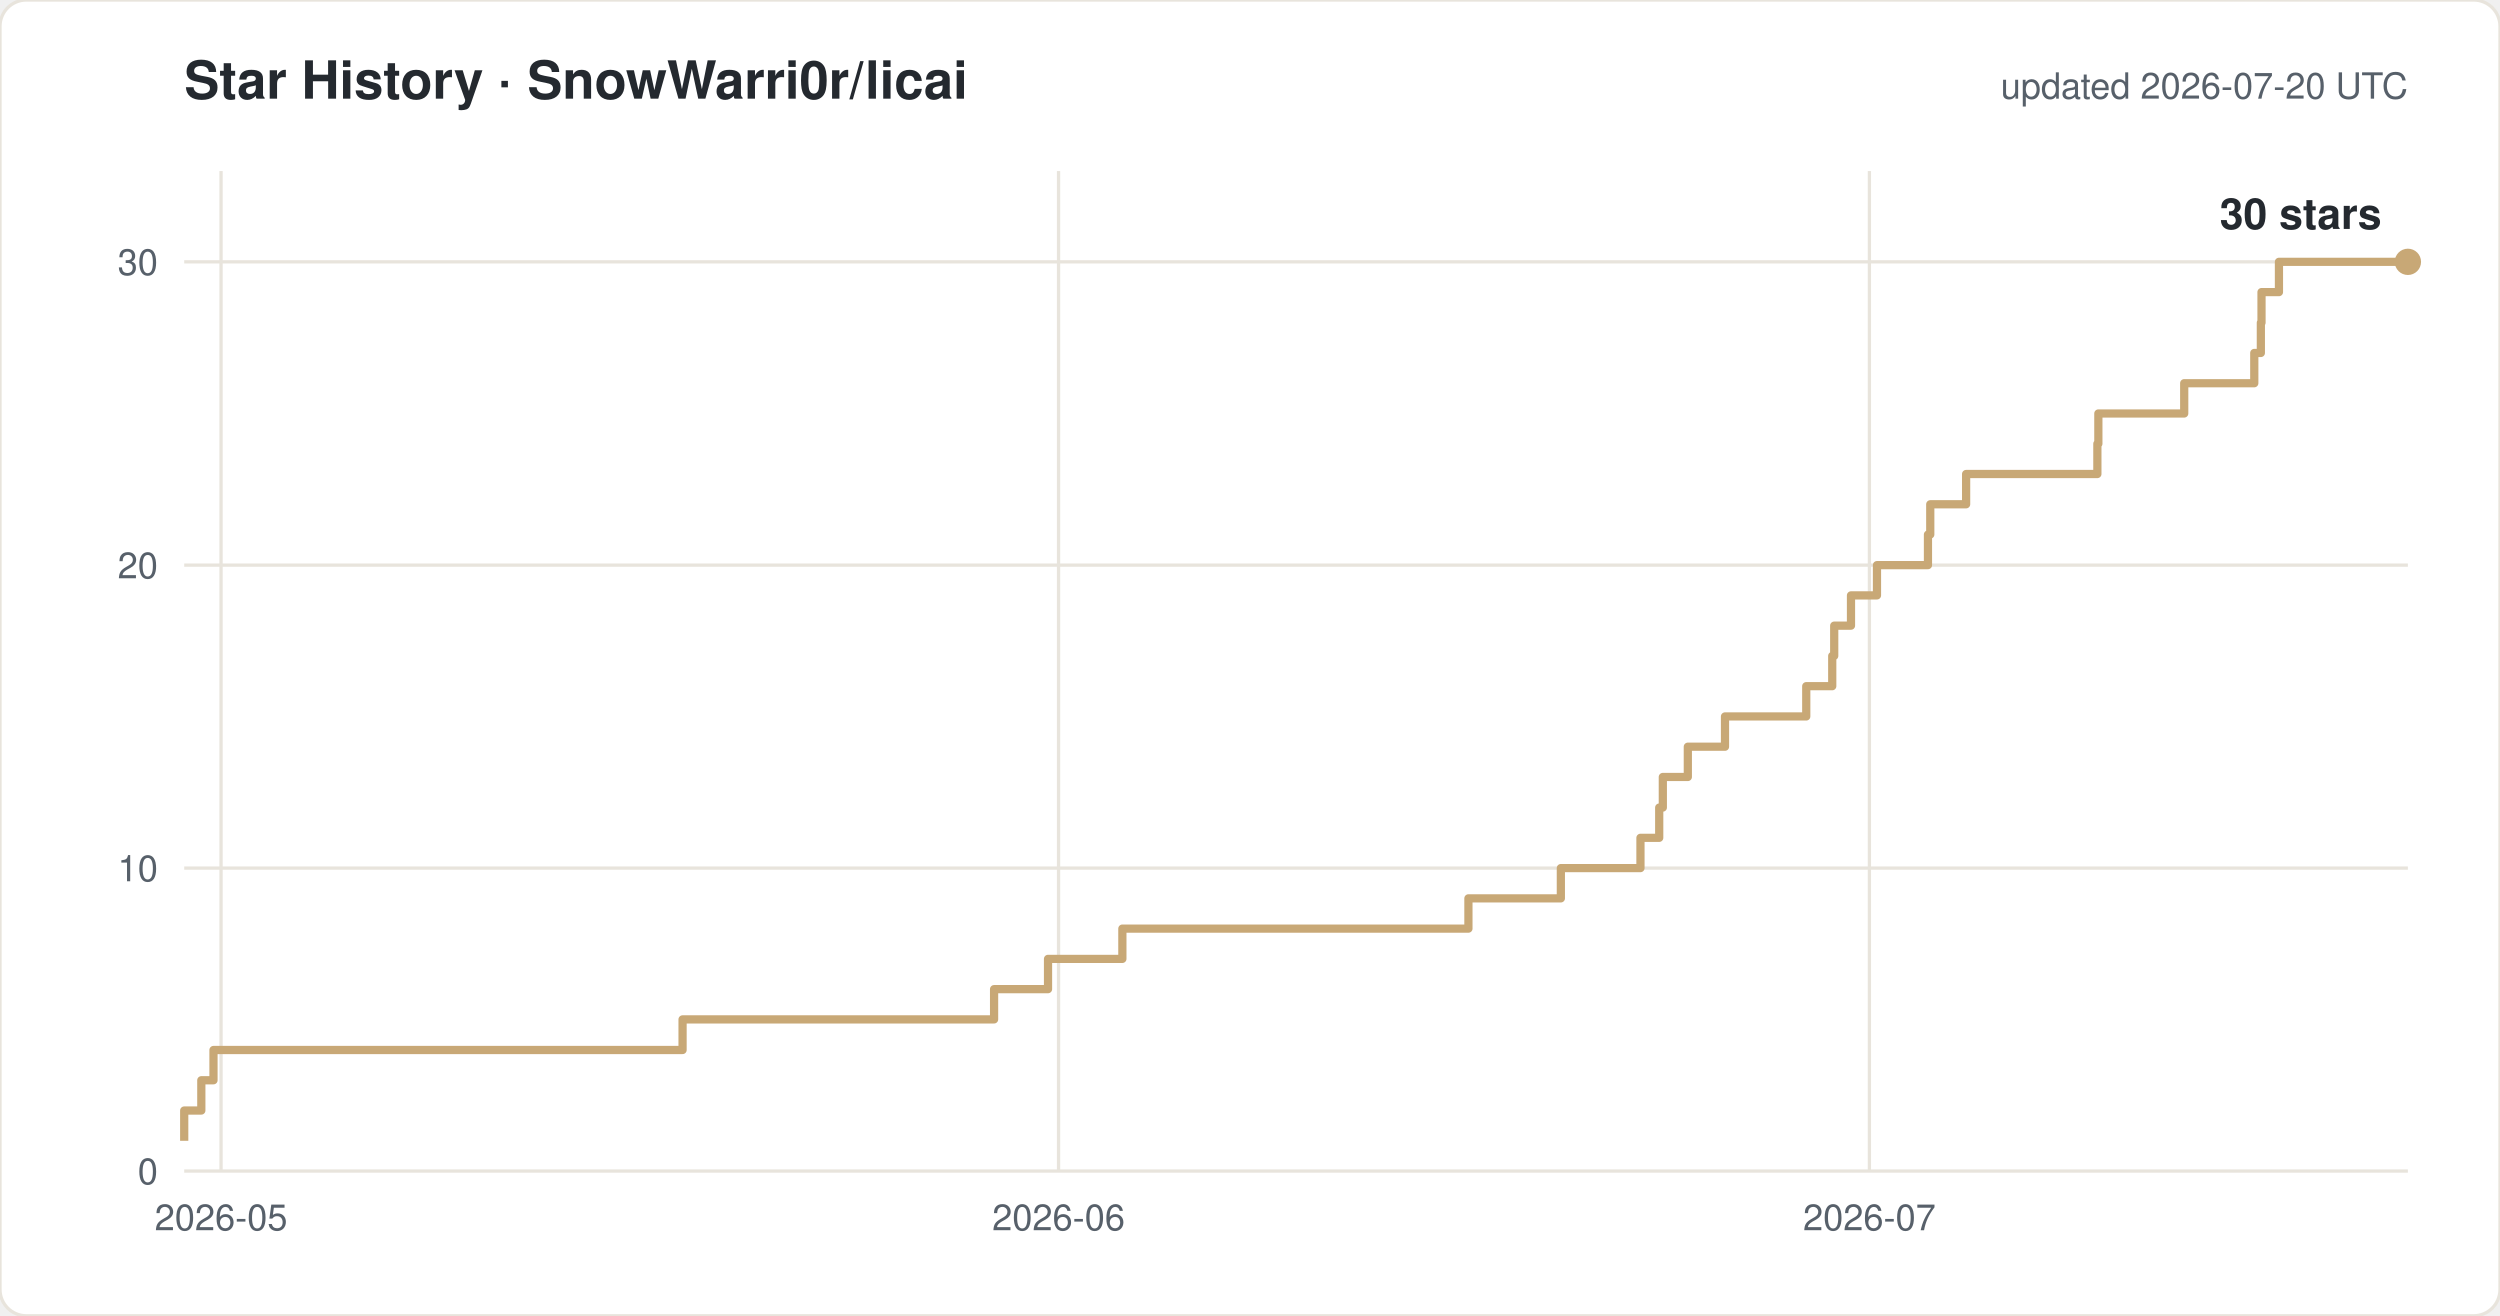
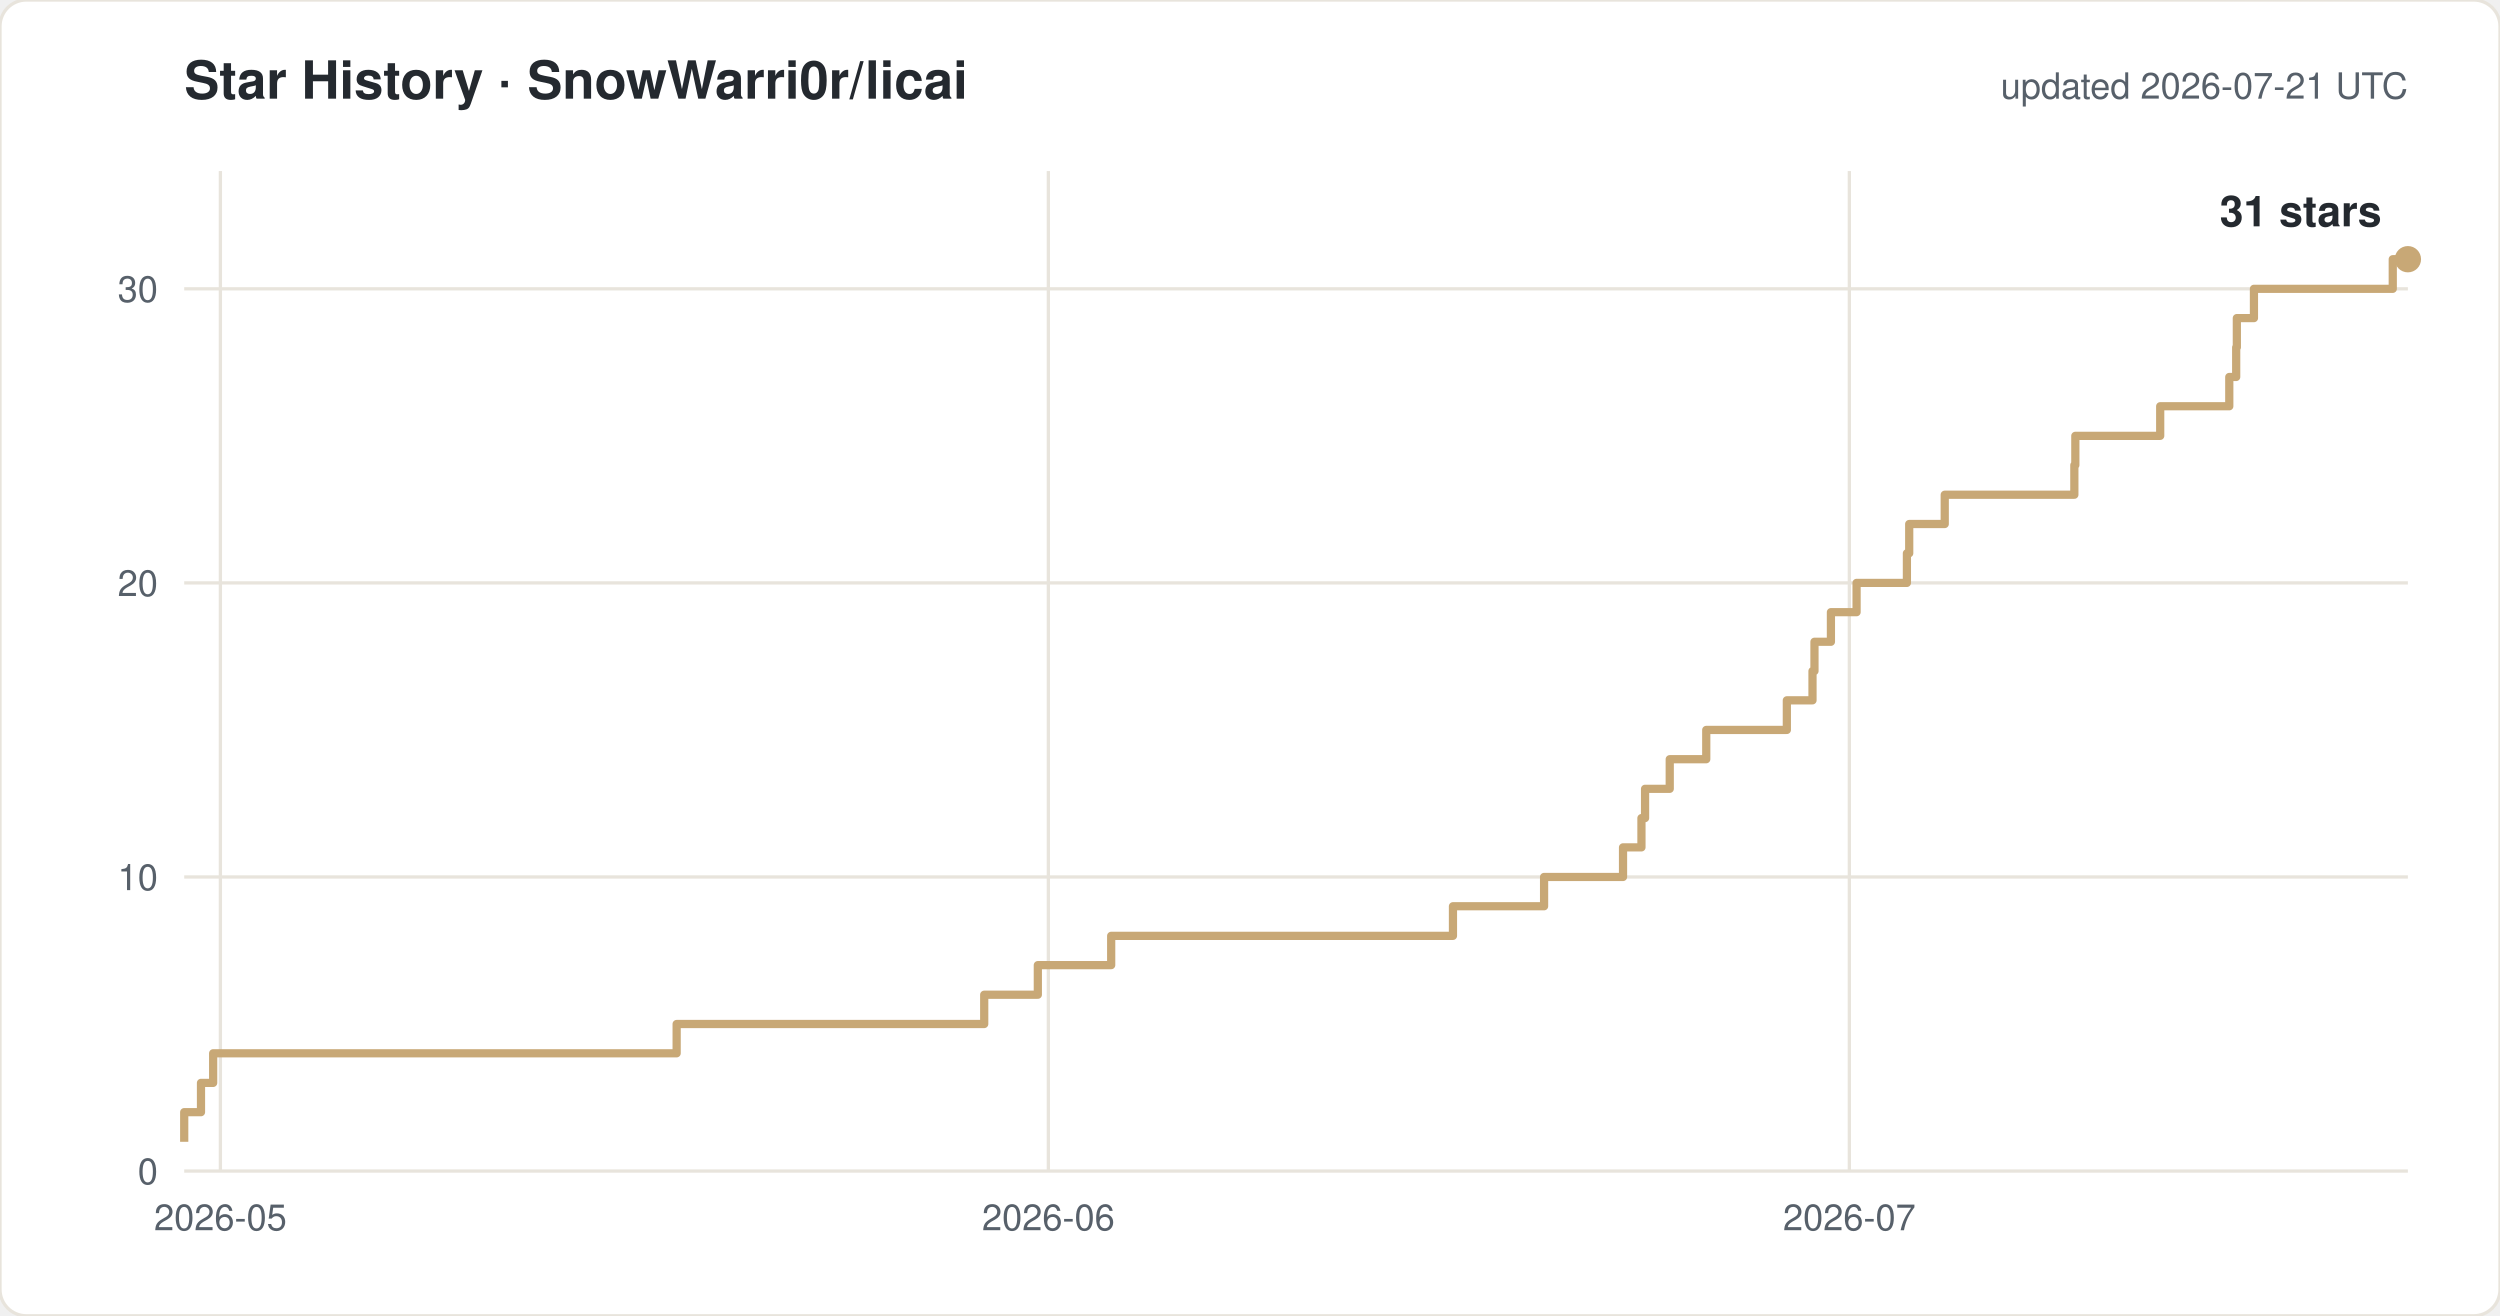
<svg xmlns="http://www.w3.org/2000/svg" width="760" height="400" viewBox="0 0 760 400" font-family="-apple-system,Segoe UI,Helvetica,Arial,sans-serif">
  <rect width="760" height="400" rx="8" fill="#ffffff" stroke="#e8e4dc" />
  <text x="56" y="30" font-size="16" font-weight="600" fill="#24292f">Star History · SnowWarri0r/licai</text>
-   <text x="732" y="30" font-size="11" fill="#57606a" text-anchor="end">updated 2026-07-20 UTC</text>
+   <text x="732" y="30" font-size="11" fill="#57606a" text-anchor="end">updated 2026-07-21 UTC</text>
  <line x1="56" y1="356.0" x2="732" y2="356.0" stroke="#e8e4dc" />
  <text x="48" y="360.0" font-size="11" fill="#57606a" text-anchor="end">0</text>
-   <line x1="56" y1="263.9" x2="732" y2="263.9" stroke="#e8e4dc" />
-   <text x="48" y="267.9" font-size="11" fill="#57606a" text-anchor="end">10</text>
-   <line x1="56" y1="171.8" x2="732" y2="171.8" stroke="#e8e4dc" />
-   <text x="48" y="175.8" font-size="11" fill="#57606a" text-anchor="end">20</text>
-   <line x1="56" y1="79.6" x2="732" y2="79.6" stroke="#e8e4dc" />
-   <text x="48" y="83.6" font-size="11" fill="#57606a" text-anchor="end">30</text>
-   <line x1="67.2" y1="52" x2="67.2" y2="356" stroke="#e8e4dc" />
-   <text x="67.2" y="374" font-size="11" fill="#57606a" text-anchor="middle">2026-05</text>
-   <line x1="321.8" y1="52" x2="321.8" y2="356" stroke="#e8e4dc" />
-   <text x="321.8" y="374" font-size="11" fill="#57606a" text-anchor="middle">2026-06</text>
-   <line x1="568.3" y1="52" x2="568.3" y2="356" stroke="#e8e4dc" />
-   <text x="568.3" y="374" font-size="11" fill="#57606a" text-anchor="middle">2026-07</text>
-   <path d="M 56.0 346.8 H 56.0 V 337.6 H 61.2 V 328.4 H 64.9 V 319.2 H 207.5 V 309.9 H 302.2 V 300.7 H 318.6 V 291.5 H 341.2 V 282.3 H 446.4 V 273.1 H 474.5 V 263.9 H 498.7 V 254.7 H 504.4 V 245.5 H 505.5 V 236.2 H 513.1 V 227.0 H 524.4 V 217.8 H 549.1 V 208.6 H 557.0 V 199.4 H 557.6 V 190.2 H 562.7 V 181.0 H 570.6 V 171.8 H 586.1 V 162.5 H 586.8 V 153.3 H 597.7 V 144.1 H 637.6 V 134.9 H 637.9 V 125.7 H 664.0 V 116.5 H 685.3 V 107.3 H 687.3 V 98.1 H 687.5 V 88.8 H 692.8 V 79.6 H 732.0" fill="none" stroke="#c8a876" stroke-width="2.5" stroke-linejoin="round" />
-   <circle cx="732.0" cy="79.6" r="4" fill="#c8a876" />
-   <text x="724.0" y="69.6" font-size="13" font-weight="600" fill="#24292f" text-anchor="end">30 stars</text>
+   <line x1="56" y1="266.6" x2="732" y2="266.6" stroke="#e8e4dc" />
+   <text x="48" y="270.6" font-size="11" fill="#57606a" text-anchor="end">10</text>
+   <line x1="56" y1="177.2" x2="732" y2="177.2" stroke="#e8e4dc" />
+   <text x="48" y="181.2" font-size="11" fill="#57606a" text-anchor="end">20</text>
+   <line x1="56" y1="87.8" x2="732" y2="87.8" stroke="#e8e4dc" />
+   <text x="48" y="91.8" font-size="11" fill="#57606a" text-anchor="end">30</text>
+   <line x1="67.0" y1="52" x2="67.0" y2="356" stroke="#e8e4dc" />
+   <text x="67.0" y="374" font-size="11" fill="#57606a" text-anchor="middle">2026-05</text>
+   <line x1="318.7" y1="52" x2="318.7" y2="356" stroke="#e8e4dc" />
+   <text x="318.7" y="374" font-size="11" fill="#57606a" text-anchor="middle">2026-06</text>
+   <line x1="562.2" y1="52" x2="562.2" y2="356" stroke="#e8e4dc" />
+   <text x="562.2" y="374" font-size="11" fill="#57606a" text-anchor="middle">2026-07</text>
+   <path d="M 56.0 347.1 H 56.0 V 338.1 H 61.1 V 329.2 H 64.8 V 320.2 H 205.7 V 311.3 H 299.2 V 302.4 H 315.5 V 293.4 H 337.8 V 284.5 H 441.7 V 275.5 H 469.4 V 266.6 H 493.4 V 257.6 H 499.0 V 248.7 H 500.1 V 239.8 H 507.6 V 230.8 H 518.7 V 221.9 H 543.2 V 212.9 H 551.0 V 204.0 H 551.6 V 195.1 H 556.6 V 186.1 H 564.4 V 177.2 H 579.7 V 168.2 H 580.4 V 159.3 H 591.2 V 150.4 H 630.6 V 141.4 H 630.9 V 132.5 H 656.7 V 123.5 H 677.7 V 114.6 H 679.8 V 105.6 H 680.0 V 96.7 H 685.2 V 87.8 H 727.4 V 78.8 H 732.0" fill="none" stroke="#c8a876" stroke-width="2.5" stroke-linejoin="round" />
+   <circle cx="732.0" cy="78.8" r="4" fill="#c8a876" />
+   <text x="724.0" y="68.8" font-size="13" font-weight="600" fill="#24292f" text-anchor="end">31 stars</text>
</svg>
